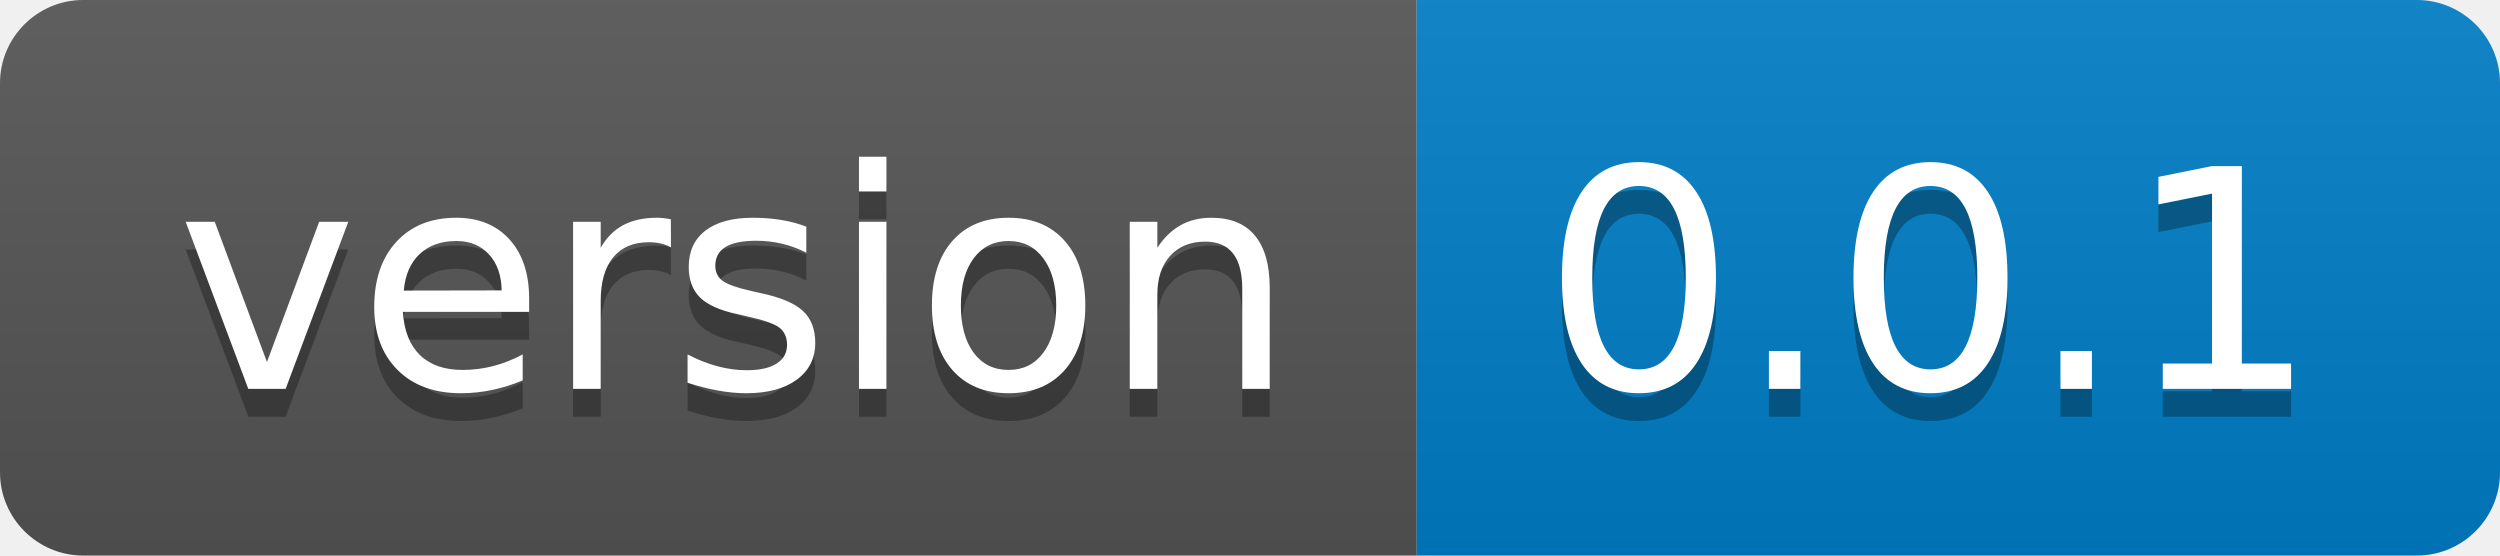
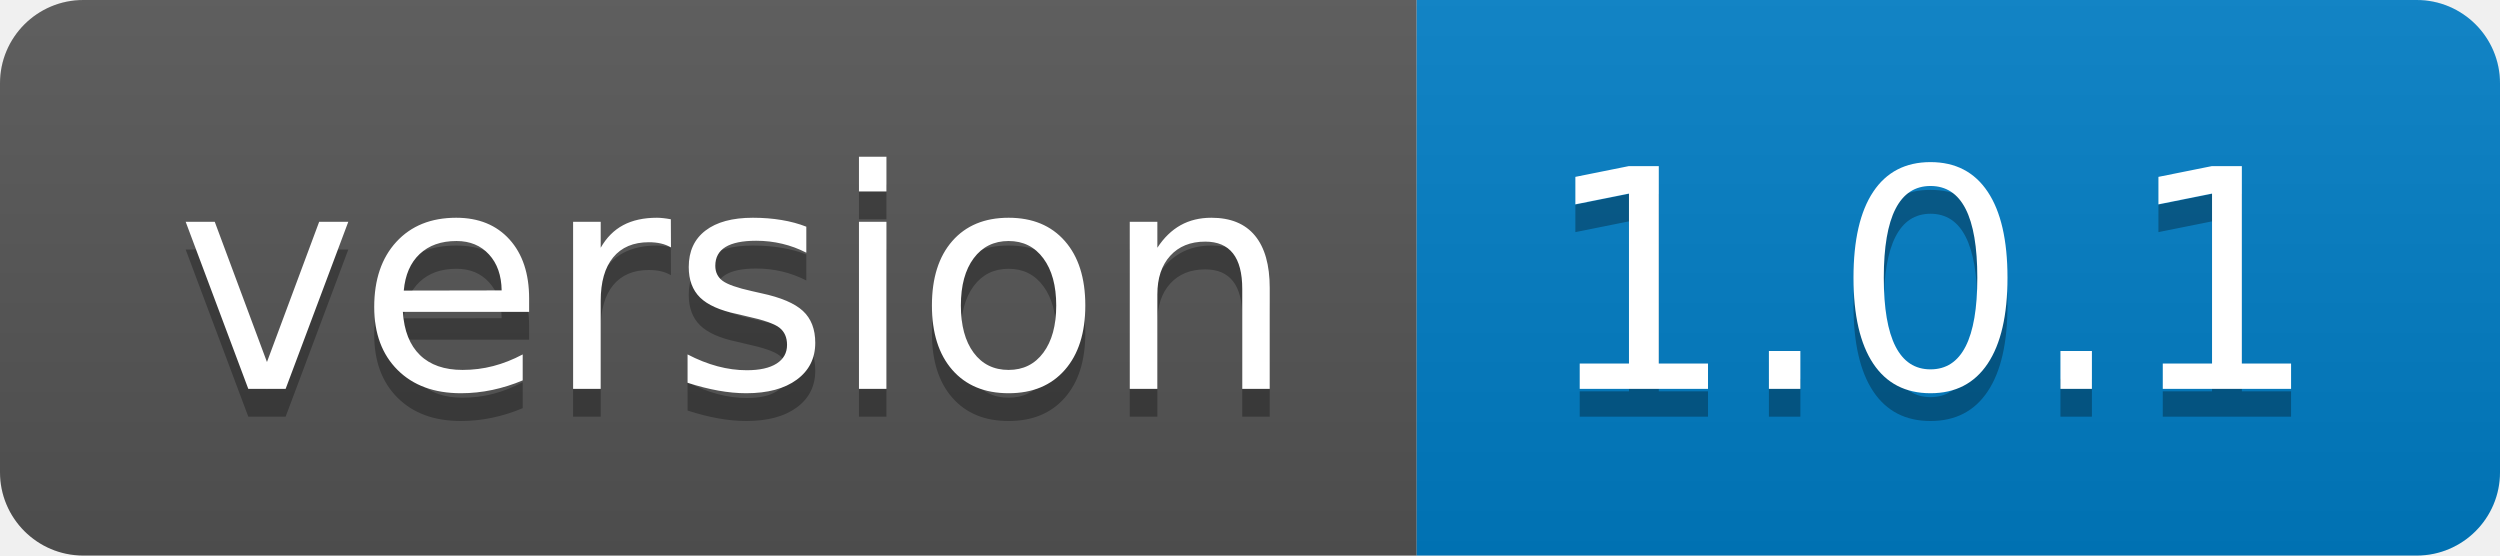
- <svg xmlns="http://www.w3.org/2000/svg" width="90" height="20" role="img" aria-label="version: 0.0.1">
+ <svg xmlns="http://www.w3.org/2000/svg" width="90" height="20" role="img" aria-label="version: 1.0.1">
  <linearGradient id="s" x2="0" y2="100%">
    <stop offset="0" stop-color="#bbb" stop-opacity=".1" />
    <stop offset="1" stop-opacity=".1" />
  </linearGradient>
  <clipPath id="r">
    <rect width="90" height="20" rx="3" fill="#fff" />
  </clipPath>
  <g clip-path="url(#r)">
    <rect width="51" height="20" fill="#555" />
    <rect x="51" width="39" height="20" fill="#007ec6" />
    <rect width="90" height="20" fill="url(#s)" />
  </g>
  <g fill="#fff" text-anchor="middle" font-family="Verdana,Geneva,DejaVu Sans,sans-serif" text-rendering="geometricPrecision" font-size="110">
    <text aria-hidden="true" x="265" y="150" fill="#010101" fill-opacity=".3" transform="scale(.1)" textLength="410">version</text>
    <text x="265" y="140" transform="scale(.1)" fill="#fff" textLength="410">version</text>
-     <text aria-hidden="true" x="695" y="150" fill="#010101" fill-opacity=".3" transform="scale(.1)" textLength="290">0.0.1</text>
-     <text x="695" y="140" transform="scale(.1)" fill="#fff" textLength="290">0.0.1</text>
+     <text aria-hidden="true" x="695" y="150" fill="#010101" fill-opacity=".3" transform="scale(.1)" textLength="290">1.0.1</text>
+     <text x="695" y="140" transform="scale(.1)" fill="#fff" textLength="290">1.0.1</text>
  </g>
</svg>
